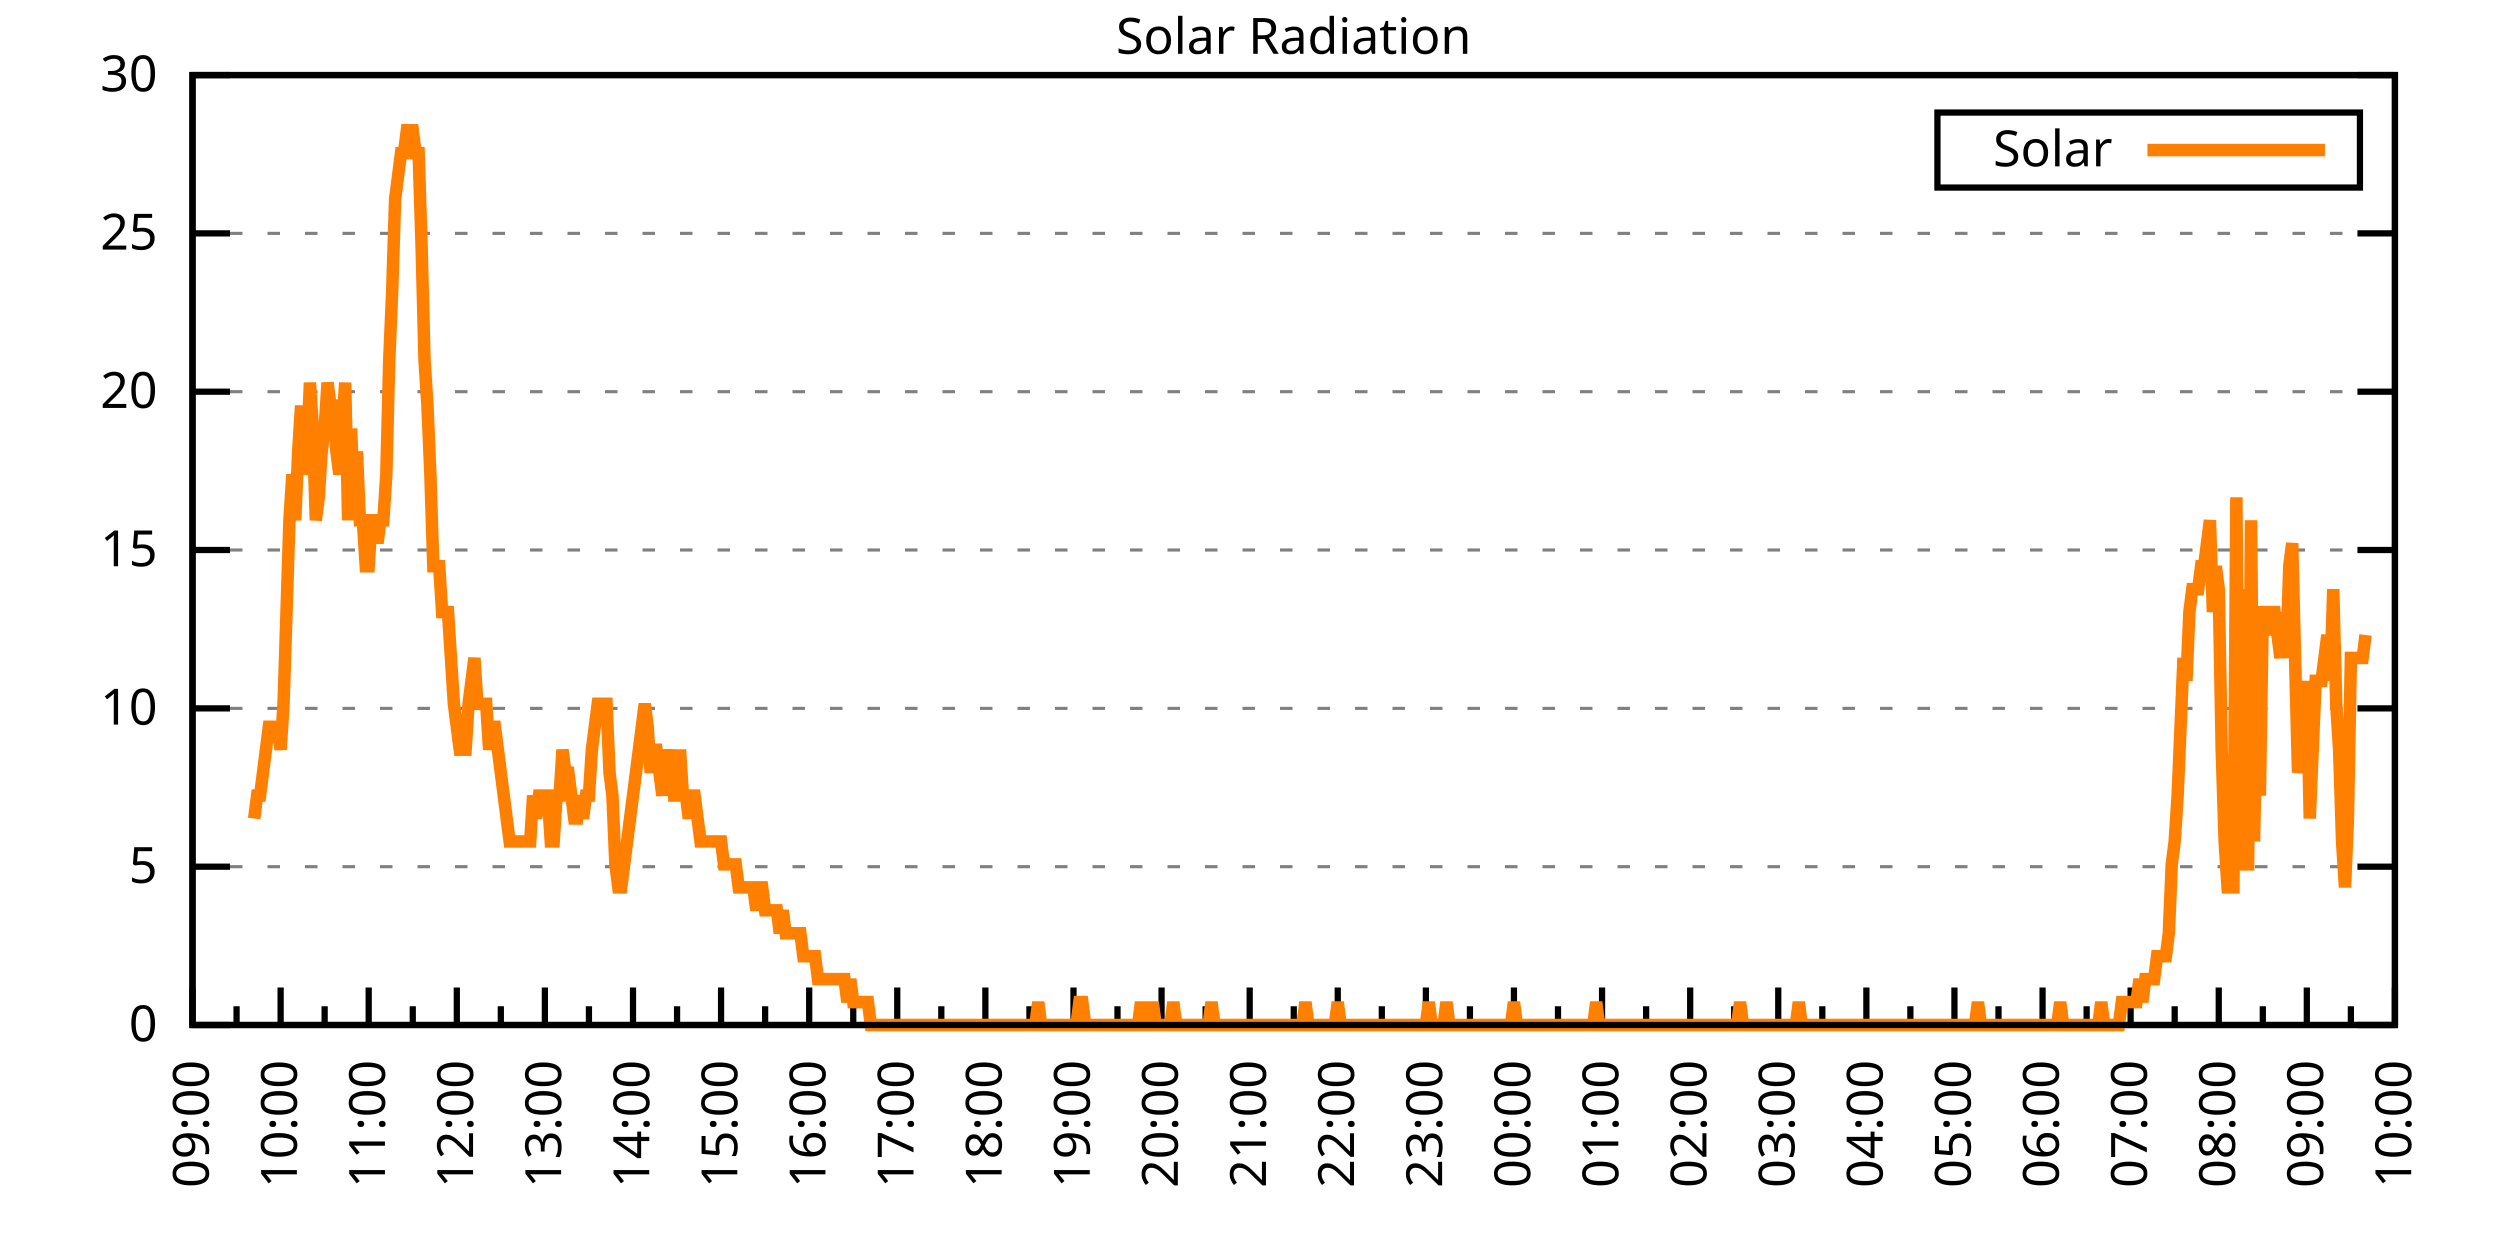
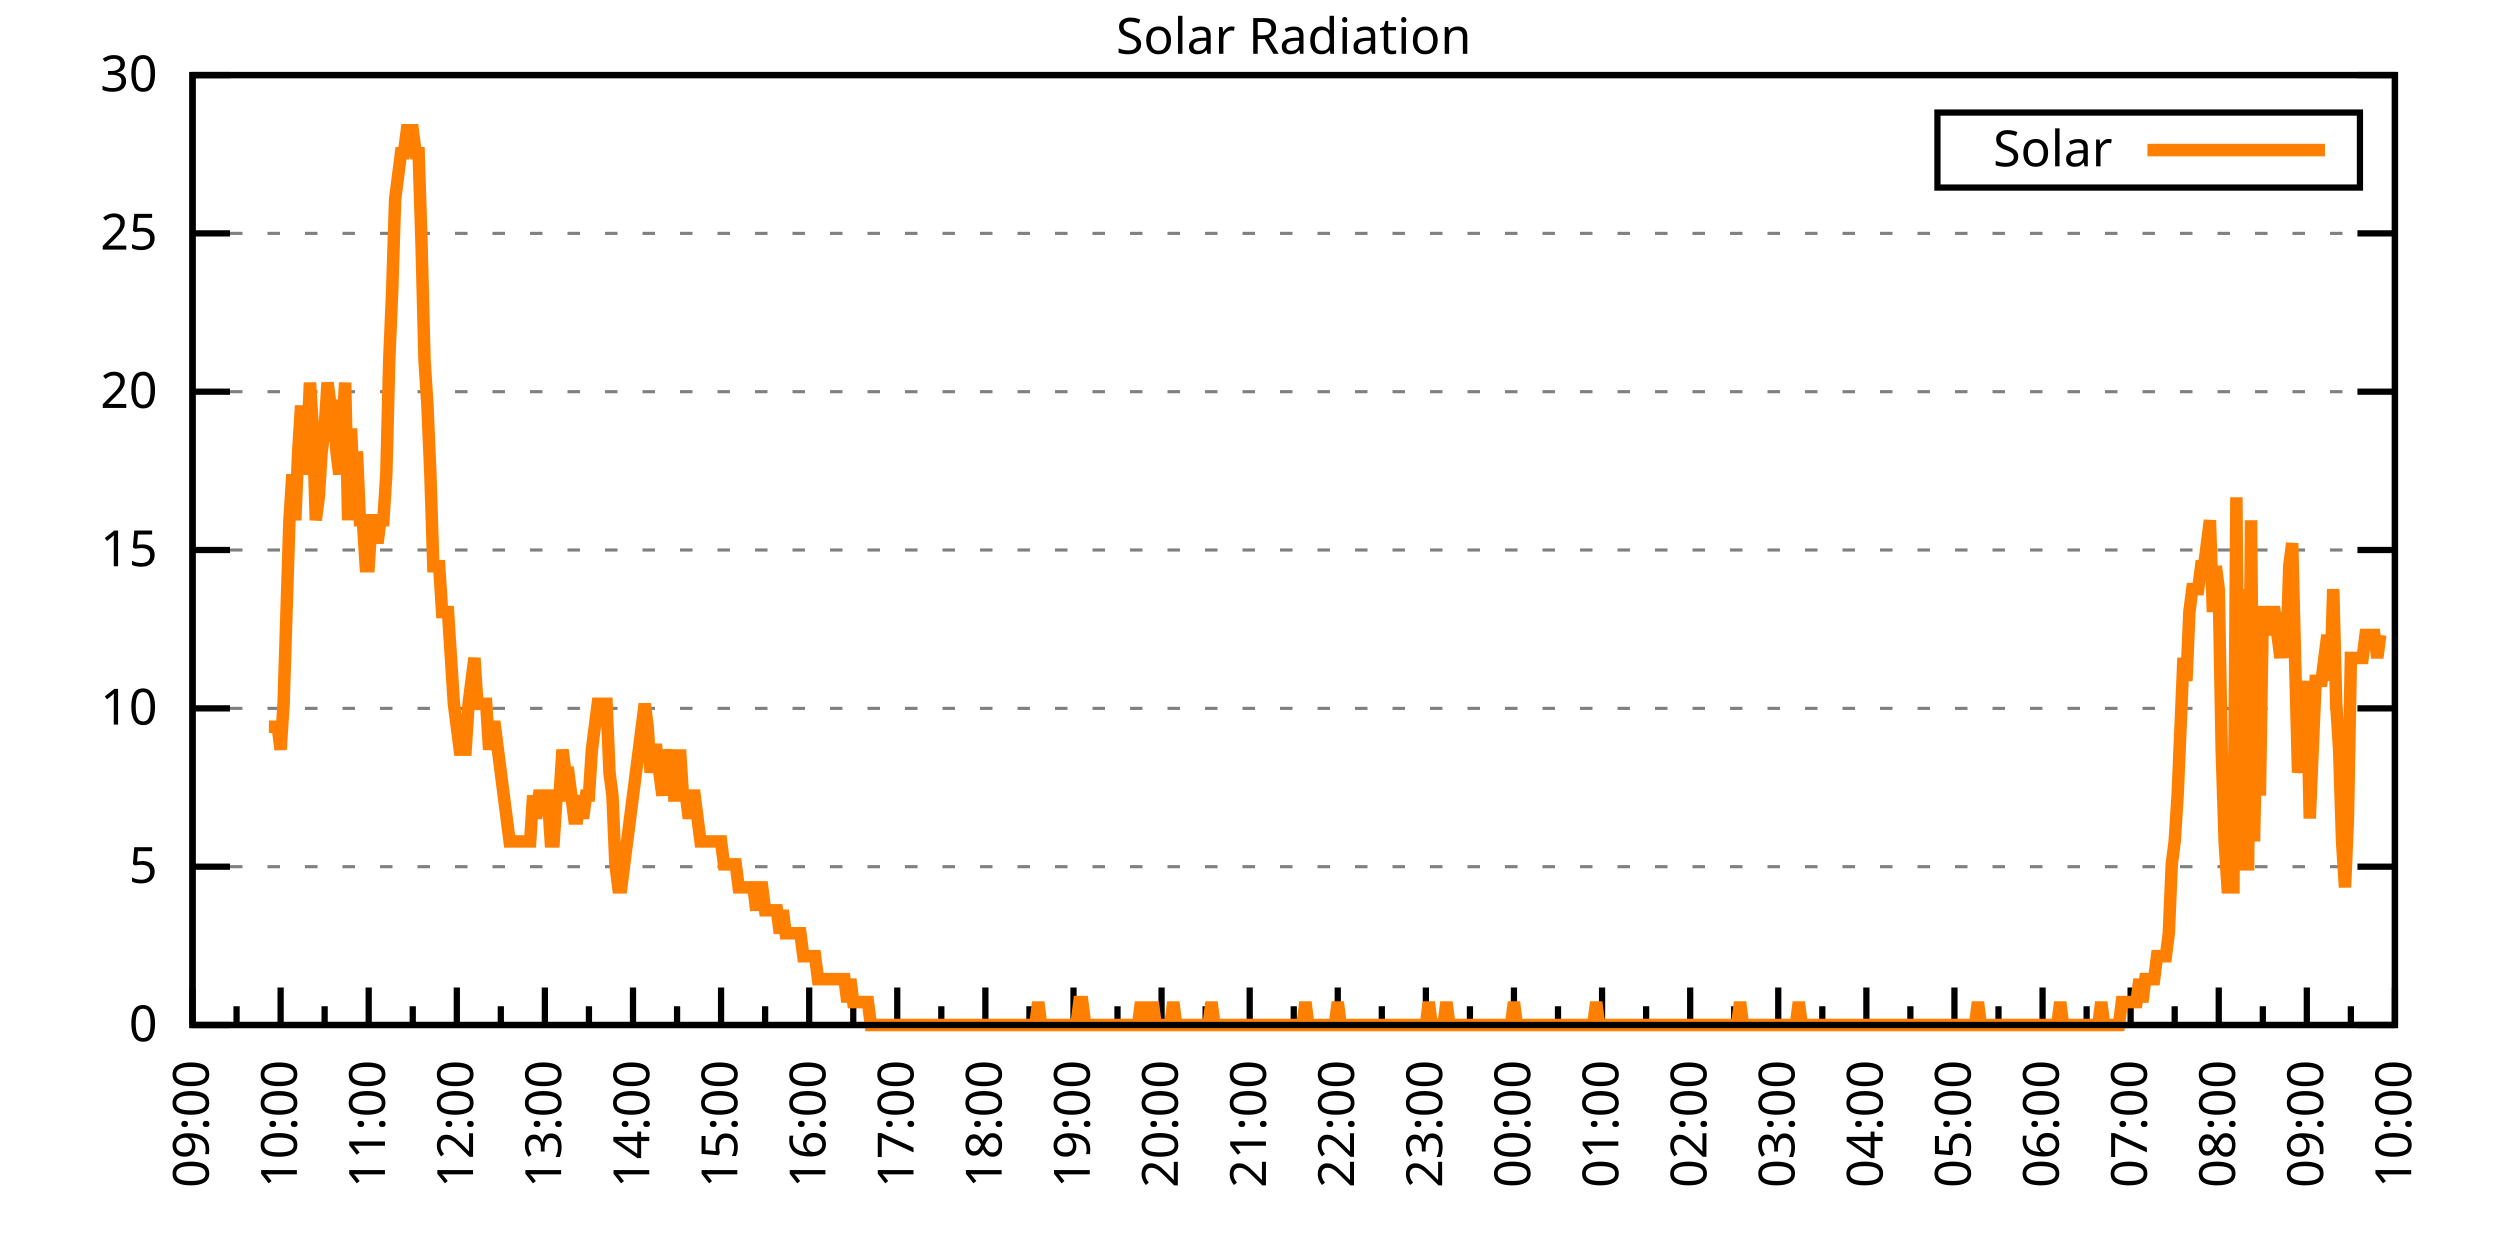
<svg xmlns="http://www.w3.org/2000/svg" xmlns:xlink="http://www.w3.org/1999/xlink" width="400" height="200" viewBox="0 0 400 200">
  <g id="gnuplot_canvas">
    <rect x="0" y="0" width="400" height="200" fill="none" />
    <defs>
      <circle id="gpDot" r="0.5" stroke-width="0.5" stroke="currentColor" />
      <path id="gpPt0" stroke-width="0.333" stroke="currentColor" d="M-1,0 h2 M0,-1 v2" />
      <path id="gpPt1" stroke-width="0.333" stroke="currentColor" d="M-1,-1 L1,1 M1,-1 L-1,1" />
      <path id="gpPt2" stroke-width="0.333" stroke="currentColor" d="M-1,0 L1,0 M0,-1 L0,1 M-1,-1 L1,1 M-1,1 L1,-1" />
      <rect id="gpPt3" stroke-width="0.333" stroke="currentColor" x="-1" y="-1" width="2" height="2" />
      <rect id="gpPt4" stroke-width="0.333" stroke="currentColor" fill="currentColor" x="-1" y="-1" width="2" height="2" />
      <circle id="gpPt5" stroke-width="0.333" stroke="currentColor" cx="0" cy="0" r="1" />
      <use xlink:href="#gpPt5" id="gpPt6" fill="currentColor" stroke="none" />
      <path id="gpPt7" stroke-width="0.333" stroke="currentColor" d="M0,-1.33 L-1.33,0.67 L1.33,0.67 z" />
      <use xlink:href="#gpPt7" id="gpPt8" fill="currentColor" stroke="none" />
      <use xlink:href="#gpPt7" id="gpPt9" stroke="currentColor" transform="rotate(180)" />
      <use xlink:href="#gpPt9" id="gpPt10" fill="currentColor" stroke="none" />
      <use xlink:href="#gpPt3" id="gpPt11" stroke="currentColor" transform="rotate(45)" />
      <use xlink:href="#gpPt11" id="gpPt12" fill="currentColor" stroke="none" />
      <path id="gpPt13" stroke-width="0.333" stroke="currentColor" d="M0,1.330 L1.265,0.411 L0.782,-1.067 L-0.782,-1.076 L-1.265,0.411 z" />
      <use xlink:href="#gpPt13" id="gpPt14" fill="currentColor" stroke="none" />
      <filter id="textbox" filterUnits="objectBoundingBox" x="0" y="0" height="1" width="1">
        <feFlood flood-color="white" flood-opacity="1" result="bgnd" />
        <feComposite in="SourceGraphic" in2="bgnd" operator="atop" />
      </filter>
      <filter id="greybox" filterUnits="objectBoundingBox" x="0" y="0" height="1" width="1">
        <feFlood flood-color="lightgrey" flood-opacity="1" result="grey" />
        <feComposite in="SourceGraphic" in2="grey" operator="atop" />
      </filter>
    </defs>
    <g fill="none" color="white" stroke="currentColor" stroke-width="1.00" stroke-linecap="butt" stroke-linejoin="miter">
</g>
    <g fill="none" color="black" stroke="currentColor" stroke-width="1.00" stroke-linecap="butt" stroke-linejoin="miter">
      <g stroke="none" shape-rendering="crispEdges">
        <polygon fill="rgb(255, 255, 255)" points="30.80,164.00 383.18,164.00 383.18,12.02 30.80,12.02 " />
      </g>
    </g>
    <g fill="none" color="black" stroke="currentColor" stroke-width="1.00" stroke-linecap="butt" stroke-linejoin="miter">
</g>
    <g fill="none" color="black" stroke="black" stroke-width="0.50" stroke-linecap="butt" stroke-linejoin="miter">
</g>
    <g fill="none" color="gray" stroke="currentColor" stroke-width="0.50" stroke-linecap="butt" stroke-linejoin="miter">
      <path stroke="gray" stroke-dasharray="2,4" class="gridline" d="M30.80,164.00 L383.19,164.00  " />
    </g>
    <g fill="none" color="gray" stroke="gray" stroke-width="1.00" stroke-linecap="butt" stroke-linejoin="miter">
</g>
    <g fill="none" color="black" stroke="currentColor" stroke-width="1.00" stroke-linecap="butt" stroke-linejoin="miter">
      <path stroke="black" d="M30.80,164.00 L36.80,164.00 M383.19,164.00 L377.19,164.00  " />
      <g transform="translate(25.20,166.60)" stroke="none" fill="black" font-family="Sans" font-size="8.00" text-anchor="end">
        <text>
          <tspan font-family="Sans"> 0</tspan>
        </text>
      </g>
    </g>
    <g fill="none" color="black" stroke="currentColor" stroke-width="1.00" stroke-linecap="butt" stroke-linejoin="miter">
</g>
    <g fill="none" color="black" stroke="black" stroke-width="0.50" stroke-linecap="butt" stroke-linejoin="miter">
</g>
    <g fill="none" color="gray" stroke="currentColor" stroke-width="0.50" stroke-linecap="butt" stroke-linejoin="miter">
      <path stroke="gray" stroke-dasharray="2,4" class="gridline" d="M30.80,138.67 L383.19,138.67  " />
    </g>
    <g fill="none" color="gray" stroke="gray" stroke-width="1.00" stroke-linecap="butt" stroke-linejoin="miter">
</g>
    <g fill="none" color="black" stroke="currentColor" stroke-width="1.00" stroke-linecap="butt" stroke-linejoin="miter">
      <path stroke="black" d="M30.80,138.67 L36.80,138.67 M383.19,138.67 L377.19,138.67  " />
      <g transform="translate(25.20,141.27)" stroke="none" fill="black" font-family="Sans" font-size="8.00" text-anchor="end">
        <text>
          <tspan font-family="Sans"> 5</tspan>
        </text>
      </g>
    </g>
    <g fill="none" color="black" stroke="currentColor" stroke-width="1.00" stroke-linecap="butt" stroke-linejoin="miter">
</g>
    <g fill="none" color="black" stroke="black" stroke-width="0.50" stroke-linecap="butt" stroke-linejoin="miter">
</g>
    <g fill="none" color="gray" stroke="currentColor" stroke-width="0.50" stroke-linecap="butt" stroke-linejoin="miter">
      <path stroke="gray" stroke-dasharray="2,4" class="gridline" d="M30.80,113.34 L383.19,113.34  " />
    </g>
    <g fill="none" color="gray" stroke="gray" stroke-width="1.00" stroke-linecap="butt" stroke-linejoin="miter">
</g>
    <g fill="none" color="black" stroke="currentColor" stroke-width="1.00" stroke-linecap="butt" stroke-linejoin="miter">
      <path stroke="black" d="M30.80,113.34 L36.80,113.34 M383.19,113.34 L377.19,113.34  " />
      <g transform="translate(25.20,115.94)" stroke="none" fill="black" font-family="Sans" font-size="8.00" text-anchor="end">
        <text>
          <tspan font-family="Sans"> 10</tspan>
        </text>
      </g>
    </g>
    <g fill="none" color="black" stroke="currentColor" stroke-width="1.00" stroke-linecap="butt" stroke-linejoin="miter">
</g>
    <g fill="none" color="black" stroke="black" stroke-width="0.50" stroke-linecap="butt" stroke-linejoin="miter">
</g>
    <g fill="none" color="gray" stroke="currentColor" stroke-width="0.50" stroke-linecap="butt" stroke-linejoin="miter">
      <path stroke="gray" stroke-dasharray="2,4" class="gridline" d="M30.80,88.00 L383.19,88.00  " />
    </g>
    <g fill="none" color="gray" stroke="gray" stroke-width="1.00" stroke-linecap="butt" stroke-linejoin="miter">
</g>
    <g fill="none" color="black" stroke="currentColor" stroke-width="1.00" stroke-linecap="butt" stroke-linejoin="miter">
      <path stroke="black" d="M30.80,88.00 L36.80,88.00 M383.19,88.00 L377.19,88.00  " />
      <g transform="translate(25.20,90.60)" stroke="none" fill="black" font-family="Sans" font-size="8.00" text-anchor="end">
        <text>
          <tspan font-family="Sans"> 15</tspan>
        </text>
      </g>
    </g>
    <g fill="none" color="black" stroke="currentColor" stroke-width="1.00" stroke-linecap="butt" stroke-linejoin="miter">
</g>
    <g fill="none" color="black" stroke="black" stroke-width="0.50" stroke-linecap="butt" stroke-linejoin="miter">
</g>
    <g fill="none" color="gray" stroke="currentColor" stroke-width="0.50" stroke-linecap="butt" stroke-linejoin="miter">
      <path stroke="gray" stroke-dasharray="2,4" class="gridline" d="M30.80,62.67 L383.19,62.67  " />
    </g>
    <g fill="none" color="gray" stroke="gray" stroke-width="1.00" stroke-linecap="butt" stroke-linejoin="miter">
</g>
    <g fill="none" color="black" stroke="currentColor" stroke-width="1.00" stroke-linecap="butt" stroke-linejoin="miter">
      <path stroke="black" d="M30.80,62.67 L36.80,62.67 M383.19,62.67 L377.19,62.67  " />
      <g transform="translate(25.20,65.27)" stroke="none" fill="black" font-family="Sans" font-size="8.00" text-anchor="end">
        <text>
          <tspan font-family="Sans"> 20</tspan>
        </text>
      </g>
    </g>
    <g fill="none" color="black" stroke="currentColor" stroke-width="1.00" stroke-linecap="butt" stroke-linejoin="miter">
</g>
    <g fill="none" color="black" stroke="black" stroke-width="0.50" stroke-linecap="butt" stroke-linejoin="miter">
</g>
    <g fill="none" color="gray" stroke="currentColor" stroke-width="0.50" stroke-linecap="butt" stroke-linejoin="miter">
      <path stroke="gray" stroke-dasharray="2,4" class="gridline" d="M30.80,37.34 L383.19,37.34  " />
    </g>
    <g fill="none" color="gray" stroke="gray" stroke-width="1.00" stroke-linecap="butt" stroke-linejoin="miter">
</g>
    <g fill="none" color="black" stroke="currentColor" stroke-width="1.00" stroke-linecap="butt" stroke-linejoin="miter">
      <path stroke="black" d="M30.80,37.34 L36.80,37.34 M383.19,37.34 L377.19,37.34  " />
      <g transform="translate(25.20,39.94)" stroke="none" fill="black" font-family="Sans" font-size="8.00" text-anchor="end">
        <text>
          <tspan font-family="Sans"> 25</tspan>
        </text>
      </g>
    </g>
    <g fill="none" color="black" stroke="currentColor" stroke-width="1.00" stroke-linecap="butt" stroke-linejoin="miter">
</g>
    <g fill="none" color="black" stroke="black" stroke-width="0.50" stroke-linecap="butt" stroke-linejoin="miter">
</g>
    <g fill="none" color="gray" stroke="currentColor" stroke-width="0.50" stroke-linecap="butt" stroke-linejoin="miter">
      <path stroke="gray" stroke-dasharray="2,4" class="gridline" d="M30.80,12.01 L383.19,12.01  " />
    </g>
    <g fill="none" color="gray" stroke="gray" stroke-width="1.00" stroke-linecap="butt" stroke-linejoin="miter">
</g>
    <g fill="none" color="black" stroke="currentColor" stroke-width="1.00" stroke-linecap="butt" stroke-linejoin="miter">
      <path stroke="black" d="M30.80,12.01 L36.80,12.01 M383.19,12.01 L377.19,12.01  " />
      <g transform="translate(25.20,14.61)" stroke="none" fill="black" font-family="Sans" font-size="8.00" text-anchor="end">
        <text>
          <tspan font-family="Sans"> 30</tspan>
        </text>
      </g>
    </g>
    <g fill="none" color="black" stroke="currentColor" stroke-width="1.00" stroke-linecap="butt" stroke-linejoin="miter">
      <path stroke="black" d="M30.80,164.00 L30.80,158.00  " />
      <g transform="translate(33.40,169.60) rotate(270)" stroke="none" fill="black" font-family="Sans" font-size="8.00" text-anchor="end">
        <text>
          <tspan font-family="Sans">09:00</tspan>
        </text>
      </g>
    </g>
    <g fill="none" color="black" stroke="currentColor" stroke-width="1.00" stroke-linecap="butt" stroke-linejoin="miter">
      <path stroke="black" d="M37.85,164.00 L37.85,161.00 M44.90,164.00 L44.90,158.00  " />
      <g transform="translate(47.50,169.60) rotate(270)" stroke="none" fill="black" font-family="Sans" font-size="8.00" text-anchor="end">
        <text>
          <tspan font-family="Sans">10:00</tspan>
        </text>
      </g>
    </g>
    <g fill="none" color="black" stroke="currentColor" stroke-width="1.00" stroke-linecap="butt" stroke-linejoin="miter">
      <path stroke="black" d="M51.94,164.00 L51.94,161.00 M58.99,164.00 L58.99,158.00  " />
      <g transform="translate(61.59,169.60) rotate(270)" stroke="none" fill="black" font-family="Sans" font-size="8.00" text-anchor="end">
        <text>
          <tspan font-family="Sans">11:00</tspan>
        </text>
      </g>
    </g>
    <g fill="none" color="black" stroke="currentColor" stroke-width="1.00" stroke-linecap="butt" stroke-linejoin="miter">
      <path stroke="black" d="M66.04,164.00 L66.04,161.00 M73.09,164.00 L73.09,158.00  " />
      <g transform="translate(75.69,169.60) rotate(270)" stroke="none" fill="black" font-family="Sans" font-size="8.00" text-anchor="end">
        <text>
          <tspan font-family="Sans">12:00</tspan>
        </text>
      </g>
    </g>
    <g fill="none" color="black" stroke="currentColor" stroke-width="1.00" stroke-linecap="butt" stroke-linejoin="miter">
      <path stroke="black" d="M80.13,164.00 L80.13,161.00 M87.18,164.00 L87.18,158.00  " />
      <g transform="translate(89.78,169.60) rotate(270)" stroke="none" fill="black" font-family="Sans" font-size="8.00" text-anchor="end">
        <text>
          <tspan font-family="Sans">13:00</tspan>
        </text>
      </g>
    </g>
    <g fill="none" color="black" stroke="currentColor" stroke-width="1.00" stroke-linecap="butt" stroke-linejoin="miter">
      <path stroke="black" d="M94.23,164.00 L94.23,161.00 M101.28,164.00 L101.28,158.00  " />
      <g transform="translate(103.88,169.60) rotate(270)" stroke="none" fill="black" font-family="Sans" font-size="8.00" text-anchor="end">
        <text>
          <tspan font-family="Sans">14:00</tspan>
        </text>
      </g>
    </g>
    <g fill="none" color="black" stroke="currentColor" stroke-width="1.00" stroke-linecap="butt" stroke-linejoin="miter">
      <path stroke="black" d="M108.33,164.00 L108.33,161.00 M115.37,164.00 L115.37,158.00  " />
      <g transform="translate(117.97,169.60) rotate(270)" stroke="none" fill="black" font-family="Sans" font-size="8.00" text-anchor="end">
        <text>
          <tspan font-family="Sans">15:00</tspan>
        </text>
      </g>
    </g>
    <g fill="none" color="black" stroke="currentColor" stroke-width="1.00" stroke-linecap="butt" stroke-linejoin="miter">
      <path stroke="black" d="M122.42,164.00 L122.42,161.00 M129.47,164.00 L129.47,158.00  " />
      <g transform="translate(132.07,169.60) rotate(270)" stroke="none" fill="black" font-family="Sans" font-size="8.00" text-anchor="end">
        <text>
          <tspan font-family="Sans">16:00</tspan>
        </text>
      </g>
    </g>
    <g fill="none" color="black" stroke="currentColor" stroke-width="1.00" stroke-linecap="butt" stroke-linejoin="miter">
      <path stroke="black" d="M136.52,164.00 L136.52,161.00 M143.56,164.00 L143.56,158.00  " />
      <g transform="translate(146.16,169.60) rotate(270)" stroke="none" fill="black" font-family="Sans" font-size="8.00" text-anchor="end">
        <text>
          <tspan font-family="Sans">17:00</tspan>
        </text>
      </g>
    </g>
    <g fill="none" color="black" stroke="currentColor" stroke-width="1.00" stroke-linecap="butt" stroke-linejoin="miter">
      <path stroke="black" d="M150.61,164.00 L150.61,161.00 M157.66,164.00 L157.66,158.00  " />
      <g transform="translate(160.26,169.60) rotate(270)" stroke="none" fill="black" font-family="Sans" font-size="8.00" text-anchor="end">
        <text>
          <tspan font-family="Sans">18:00</tspan>
        </text>
      </g>
    </g>
    <g fill="none" color="black" stroke="currentColor" stroke-width="1.00" stroke-linecap="butt" stroke-linejoin="miter">
      <path stroke="black" d="M164.71,164.00 L164.71,161.00 M171.76,164.00 L171.76,158.00  " />
      <g transform="translate(174.36,169.60) rotate(270)" stroke="none" fill="black" font-family="Sans" font-size="8.00" text-anchor="end">
        <text>
          <tspan font-family="Sans">19:00</tspan>
        </text>
      </g>
    </g>
    <g fill="none" color="black" stroke="currentColor" stroke-width="1.00" stroke-linecap="butt" stroke-linejoin="miter">
      <path stroke="black" d="M178.80,164.00 L178.80,161.00 M185.85,164.00 L185.85,158.00  " />
      <g transform="translate(188.45,169.60) rotate(270)" stroke="none" fill="black" font-family="Sans" font-size="8.00" text-anchor="end">
        <text>
          <tspan font-family="Sans">20:00</tspan>
        </text>
      </g>
    </g>
    <g fill="none" color="black" stroke="currentColor" stroke-width="1.00" stroke-linecap="butt" stroke-linejoin="miter">
      <path stroke="black" d="M192.90,164.00 L192.90,161.00 M199.95,164.00 L199.95,158.00  " />
      <g transform="translate(202.55,169.60) rotate(270)" stroke="none" fill="black" font-family="Sans" font-size="8.00" text-anchor="end">
        <text>
          <tspan font-family="Sans">21:00</tspan>
        </text>
      </g>
    </g>
    <g fill="none" color="black" stroke="currentColor" stroke-width="1.00" stroke-linecap="butt" stroke-linejoin="miter">
      <path stroke="black" d="M207.00,164.00 L207.00,161.00 M214.04,164.00 L214.04,158.00  " />
      <g transform="translate(216.64,169.60) rotate(270)" stroke="none" fill="black" font-family="Sans" font-size="8.00" text-anchor="end">
        <text>
          <tspan font-family="Sans">22:00</tspan>
        </text>
      </g>
    </g>
    <g fill="none" color="black" stroke="currentColor" stroke-width="1.00" stroke-linecap="butt" stroke-linejoin="miter">
      <path stroke="black" d="M221.09,164.00 L221.09,161.00 M228.14,164.00 L228.14,158.00  " />
      <g transform="translate(230.74,169.60) rotate(270)" stroke="none" fill="black" font-family="Sans" font-size="8.00" text-anchor="end">
        <text>
          <tspan font-family="Sans">23:00</tspan>
        </text>
      </g>
    </g>
    <g fill="none" color="black" stroke="currentColor" stroke-width="1.00" stroke-linecap="butt" stroke-linejoin="miter">
      <path stroke="black" d="M235.19,164.00 L235.19,161.00 M242.23,164.00 L242.23,158.00  " />
      <g transform="translate(244.83,169.60) rotate(270)" stroke="none" fill="black" font-family="Sans" font-size="8.00" text-anchor="end">
        <text>
          <tspan font-family="Sans">00:00</tspan>
        </text>
      </g>
    </g>
    <g fill="none" color="black" stroke="currentColor" stroke-width="1.00" stroke-linecap="butt" stroke-linejoin="miter">
      <path stroke="black" d="M249.28,164.00 L249.28,161.00 M256.33,164.00 L256.33,158.00  " />
      <g transform="translate(258.93,169.60) rotate(270)" stroke="none" fill="black" font-family="Sans" font-size="8.00" text-anchor="end">
        <text>
          <tspan font-family="Sans">01:00</tspan>
        </text>
      </g>
    </g>
    <g fill="none" color="black" stroke="currentColor" stroke-width="1.00" stroke-linecap="butt" stroke-linejoin="miter">
      <path stroke="black" d="M263.38,164.00 L263.38,161.00 M270.43,164.00 L270.43,158.00  " />
      <g transform="translate(273.03,169.60) rotate(270)" stroke="none" fill="black" font-family="Sans" font-size="8.00" text-anchor="end">
        <text>
          <tspan font-family="Sans">02:00</tspan>
        </text>
      </g>
    </g>
    <g fill="none" color="black" stroke="currentColor" stroke-width="1.00" stroke-linecap="butt" stroke-linejoin="miter">
      <path stroke="black" d="M277.47,164.00 L277.47,161.00 M284.52,164.00 L284.52,158.00  " />
      <g transform="translate(287.12,169.60) rotate(270)" stroke="none" fill="black" font-family="Sans" font-size="8.00" text-anchor="end">
        <text>
          <tspan font-family="Sans">03:00</tspan>
        </text>
      </g>
    </g>
    <g fill="none" color="black" stroke="currentColor" stroke-width="1.00" stroke-linecap="butt" stroke-linejoin="miter">
      <path stroke="black" d="M291.57,164.00 L291.57,161.00 M298.62,164.00 L298.62,158.00  " />
      <g transform="translate(301.22,169.60) rotate(270)" stroke="none" fill="black" font-family="Sans" font-size="8.00" text-anchor="end">
        <text>
          <tspan font-family="Sans">04:00</tspan>
        </text>
      </g>
    </g>
    <g fill="none" color="black" stroke="currentColor" stroke-width="1.00" stroke-linecap="butt" stroke-linejoin="miter">
      <path stroke="black" d="M305.66,164.00 L305.66,161.00 M312.71,164.00 L312.71,158.00  " />
      <g transform="translate(315.31,169.60) rotate(270)" stroke="none" fill="black" font-family="Sans" font-size="8.00" text-anchor="end">
        <text>
          <tspan font-family="Sans">05:00</tspan>
        </text>
      </g>
    </g>
    <g fill="none" color="black" stroke="currentColor" stroke-width="1.00" stroke-linecap="butt" stroke-linejoin="miter">
      <path stroke="black" d="M319.76,164.00 L319.76,161.00 M326.81,164.00 L326.81,158.00  " />
      <g transform="translate(329.41,169.60) rotate(270)" stroke="none" fill="black" font-family="Sans" font-size="8.00" text-anchor="end">
        <text>
          <tspan font-family="Sans">06:00</tspan>
        </text>
      </g>
    </g>
    <g fill="none" color="black" stroke="currentColor" stroke-width="1.00" stroke-linecap="butt" stroke-linejoin="miter">
      <path stroke="black" d="M333.86,164.00 L333.86,161.00 M340.90,164.00 L340.90,158.00  " />
      <g transform="translate(343.50,169.60) rotate(270)" stroke="none" fill="black" font-family="Sans" font-size="8.00" text-anchor="end">
        <text>
          <tspan font-family="Sans">07:00</tspan>
        </text>
      </g>
    </g>
    <g fill="none" color="black" stroke="currentColor" stroke-width="1.00" stroke-linecap="butt" stroke-linejoin="miter">
      <path stroke="black" d="M347.95,164.00 L347.95,161.00 M355.00,164.00 L355.00,158.00  " />
      <g transform="translate(357.60,169.60) rotate(270)" stroke="none" fill="black" font-family="Sans" font-size="8.00" text-anchor="end">
        <text>
          <tspan font-family="Sans">08:00</tspan>
        </text>
      </g>
    </g>
    <g fill="none" color="black" stroke="currentColor" stroke-width="1.00" stroke-linecap="butt" stroke-linejoin="miter">
      <path stroke="black" d="M362.05,164.00 L362.05,161.00 M369.09,164.00 L369.09,158.00  " />
      <g transform="translate(371.69,169.60) rotate(270)" stroke="none" fill="black" font-family="Sans" font-size="8.00" text-anchor="end">
        <text>
          <tspan font-family="Sans">09:00</tspan>
        </text>
      </g>
    </g>
    <g fill="none" color="black" stroke="currentColor" stroke-width="1.00" stroke-linecap="butt" stroke-linejoin="miter">
      <path stroke="black" d="M376.14,164.00 L376.14,161.00 M383.19,164.00 L383.19,158.00  " />
      <g transform="translate(385.79,169.60) rotate(270)" stroke="none" fill="black" font-family="Sans" font-size="8.00" text-anchor="end">
        <text>
          <tspan font-family="Sans">10:00</tspan>
        </text>
      </g>
    </g>
    <g fill="none" color="black" stroke="currentColor" stroke-width="1.00" stroke-linecap="butt" stroke-linejoin="miter">
</g>
    <g fill="none" color="black" stroke="currentColor" stroke-width="1.00" stroke-linecap="butt" stroke-linejoin="miter">
      <path stroke="black" d="M30.80,12.01 L30.80,164.00 L383.19,164.00 L383.19,12.01 L30.80,12.01 Z  " />
    </g>
    <g fill="none" color="black" stroke="currentColor" stroke-width="1.00" stroke-linecap="butt" stroke-linejoin="miter">
      <g transform="translate(6.80,88.01) rotate(270)" stroke="none" fill="black" font-family="Sans" font-size="8.00" text-anchor="middle">
        <text />
      </g>
    </g>
    <g fill="none" color="black" stroke="currentColor" stroke-width="1.00" stroke-linecap="butt" stroke-linejoin="miter">
</g>
    <g fill="none" color="black" stroke="currentColor" stroke-width="1.00" stroke-linecap="butt" stroke-linejoin="miter">
      <path stroke="black" d="M309.99,30.01 L309.99,18.01 L377.59,18.01 L377.59,30.01 L309.99,30.01 Z  " />
    </g>
    <g id="Solar_Radiation_plot_1">
      <g fill="none" color="white" stroke="black" stroke-width="2.00" stroke-linecap="butt" stroke-linejoin="miter">
</g>
      <g fill="none" color="black" stroke="currentColor" stroke-width="2.00" stroke-linecap="butt" stroke-linejoin="miter">
        <g transform="translate(337.99,26.61)" stroke="none" fill="black" font-family="Sans" font-size="8.00" text-anchor="end">
          <text>
            <tspan font-family="Sans">Solar</tspan>
          </text>
        </g>
      </g>
      <g fill="none" color="black" stroke="currentColor" stroke-width="2.00" stroke-linecap="butt" stroke-linejoin="miter">
-         <path stroke="rgb(255, 127,   0)" d="M343.59,24.01 L371.99,24.01 M40.67,130.96 L41.14,127.29 L41.61,127.29 L42.08,123.62 L42.55,119.95 L43.02,116.28   L43.49,116.28 L43.96,116.28 L44.43,116.28 L44.90,119.95 L45.37,112.61 L45.84,97.93 L46.31,83.24 L46.78,75.90   L47.24,83.24 L47.71,72.23 L48.18,64.89 L48.65,75.90 L49.12,72.23 L49.59,61.22 L50.06,68.56 L50.53,83.24   L51.00,79.57 L51.47,72.23 L51.94,68.56 L52.41,61.22 L52.88,64.89 L53.35,64.89 L53.82,72.23 L54.29,75.90   L54.76,68.56 L55.23,61.22 L55.70,83.24 L56.17,68.56 L56.64,79.57 L57.11,72.23 L57.58,83.24 L58.05,83.24   L58.52,90.59 L58.99,90.59 L59.46,83.24 L59.93,83.24 L60.40,86.91 L60.87,83.24 L61.34,83.24 L61.81,75.90   L62.28,57.55 L62.75,46.54 L63.22,31.85 L63.69,28.18 L64.16,24.51 L64.63,24.51 L65.10,20.84 L65.57,20.84   L66.04,20.84 L66.51,24.51 L66.98,24.51 L67.45,39.19 L67.92,57.55 L68.39,64.89 L68.86,75.90 L69.33,90.59   L69.80,90.59 L70.27,90.59 L70.74,97.93 L71.21,97.93 L71.68,97.93 L72.15,105.27 L72.62,112.61 L73.09,116.28   L73.56,119.95 L74.03,119.95 L74.50,119.95 L74.97,112.61 L75.44,108.94 L75.91,105.27 L76.38,112.61 L76.85,112.61   L77.32,112.61 L77.79,112.61 L78.26,119.95 L78.73,116.28 L79.19,116.28 L79.66,119.95 L80.13,123.62 L80.60,127.29   L81.07,130.96 L81.54,134.63 L82.01,134.63 L82.48,134.63 L82.95,134.63 L83.42,134.63 L83.89,134.63 L84.36,134.63   L84.83,134.63 L85.30,127.29 L85.77,130.96 L86.24,127.29 L86.71,127.29 L87.18,127.29 L87.65,127.29 L88.12,134.63   L88.59,134.63 L89.06,127.29 L89.53,127.29 L90.00,119.95 L90.47,123.62 L90.94,123.62 L91.41,127.29 L91.88,130.96   L92.35,130.96 L92.82,127.29 L93.29,130.96 L93.76,127.29 L94.23,127.29 L94.70,119.95 L95.17,116.28 L95.64,112.61   L96.11,112.61 L96.58,112.61 L97.05,112.61 L97.52,123.62 L97.99,127.29 L98.46,138.30 L98.93,141.98 L99.40,141.98   L99.87,138.30 L100.34,134.63 L100.81,130.96 L101.28,127.29 L101.75,123.62 L102.22,119.95 L102.69,116.28 L103.16,112.61   L103.63,116.28 L104.10,123.62 L104.57,119.95 L105.04,119.95 L105.51,123.62 L105.98,127.29 L106.45,119.95 L106.92,123.62   L107.39,119.95 L107.86,127.29 L108.33,127.29 L108.80,119.95 L109.27,127.29 L109.74,127.29 L110.21,130.96 L110.68,127.29   L111.14,127.29 L111.61,130.96 L112.08,134.63 L112.55,134.63 L113.02,134.63 L113.49,134.63 L113.96,134.63 L114.43,134.63   L114.90,134.63 L115.37,134.63 L115.84,138.30 L116.31,138.30 L116.78,138.30 L117.25,138.30 L117.72,138.30 L118.19,141.98   L118.66,141.98 L119.13,141.98 L119.60,141.98 L120.07,141.98 L120.54,141.98 L121.01,145.65 L121.48,141.98 L121.95,141.98   L122.42,145.65 L122.89,145.65 L123.36,145.65 L123.83,145.65 L124.30,145.65 L124.77,149.32 L125.24,145.65 L125.71,149.32   L126.18,149.32 L126.65,149.32 L127.12,149.32 L127.59,149.32 L128.06,149.32 L128.53,152.99 L129.00,152.99 L129.47,152.99   L129.94,152.99 L130.41,152.99 L130.88,156.66 L131.35,156.66 L131.82,156.66 L132.29,156.66 L132.76,156.66 L133.23,156.66   L133.70,156.66 L134.17,156.66 L134.64,156.66 L135.11,156.66 L135.58,160.33 L136.05,156.66 L136.52,160.33 L136.99,160.33   L137.46,160.33 L137.93,160.33 L138.40,160.33 L138.87,160.33 L139.34,164.00 L139.81,164.00 L140.28,164.00 L140.75,164.00   L141.22,164.00 L141.69,164.00 L142.16,164.00 L142.63,164.00 L143.09,164.00 L143.56,164.00 L144.03,164.00 L144.50,164.00   L144.97,164.00 L145.44,164.00 L145.91,164.00 L146.38,164.00 L146.85,164.00 L147.32,164.00 L147.79,164.00 L148.26,164.00   L148.73,164.00 L149.20,164.00 L149.67,164.00 L150.14,164.00 L150.61,164.00 L151.08,164.00 L151.55,164.00 L152.02,164.00   L152.49,164.00 L152.96,164.00 L153.43,164.00 L153.90,164.00 L154.37,164.00 L154.84,164.00 L155.31,164.00 L155.78,164.00   L156.25,164.00 L156.72,164.00 L157.19,164.00 L157.66,164.00 L158.13,164.00 L158.60,164.00 L159.07,164.00 L159.54,164.00   L160.01,164.00 L160.48,164.00 L160.95,164.00 L161.42,164.00 L161.89,164.00 L162.36,164.00 L162.83,164.00 L163.30,164.00   L163.77,164.00 L164.24,164.00 L164.71,164.00 L165.18,164.00 L165.65,164.00 L166.12,160.33 L166.59,164.00 L167.06,164.00   L167.53,164.00 L168.00,164.00 L168.47,164.00 L168.94,164.00 L169.41,164.00 L169.88,164.00 L170.35,164.00 L170.82,164.00   L171.29,164.00 L171.76,164.00 L172.23,164.00 L172.70,160.33 L173.17,160.33 L173.64,164.00 L174.11,164.00 L174.58,164.00   L175.04,164.00 L175.51,164.00 L175.98,164.00 L176.45,164.00 L176.92,164.00 L177.39,164.00 L177.86,164.00 L178.33,164.00   L178.80,164.00 L179.27,164.00 L179.74,164.00 L180.21,164.00 L180.68,164.00 L181.15,164.00 L181.62,164.00 L182.09,164.00   L182.56,160.33 L183.03,164.00 L183.50,164.00 L183.97,164.00 L184.44,160.33 L184.91,164.00 L185.38,164.00 L185.85,164.00   L186.32,164.00 L186.79,164.00 L187.26,164.00 L187.73,160.33 L188.20,164.00 L188.67,164.00 L189.14,164.00 L189.61,164.00   L190.08,164.00 L190.55,164.00 L191.02,164.00 L191.49,164.00 L191.96,164.00 L192.43,164.00 L192.90,164.00 L193.37,164.00   L193.84,160.33 L194.31,164.00 L194.78,164.00 L195.25,164.00 L195.72,164.00 L196.19,164.00 L196.66,164.00 L197.13,164.00   L197.60,164.00 L198.07,164.00 L198.54,164.00 L199.01,164.00 L199.48,164.00 L199.95,164.00 L200.42,164.00 L200.89,164.00   L201.36,164.00 L201.83,164.00 L202.30,164.00 L202.77,164.00 L203.24,164.00 L203.71,164.00 L204.18,164.00 L204.65,164.00   L205.12,164.00 L205.59,164.00 L206.06,164.00 L206.53,164.00 L207.00,164.00 L207.46,164.00 L207.93,164.00 L208.40,164.00   L208.87,160.33 L209.34,164.00 L209.81,164.00 L210.28,164.00 L210.75,164.00 L211.22,164.00 L211.69,164.00 L212.16,164.00   L212.63,164.00 L213.10,164.00 L213.57,164.00 L214.04,160.33 L214.51,164.00 L214.98,164.00 L215.45,164.00 L215.92,164.00   L216.39,164.00 L216.86,164.00 L217.33,164.00 L217.80,164.00 L218.27,164.00 L218.74,164.00 L219.21,164.00 L219.68,164.00   L220.15,164.00 L220.62,164.00 L221.09,164.00 L221.56,164.00 L222.03,164.00 L222.50,164.00 L222.97,164.00 L223.44,164.00   L223.91,164.00 L224.38,164.00 L224.85,164.00 L225.32,164.00 L225.79,164.00 L226.26,164.00 L226.73,164.00 L227.20,164.00   L227.67,164.00 L228.14,164.00 L228.61,160.33 L229.08,164.00 L229.55,164.00 L230.02,164.00 L230.49,164.00 L230.96,164.00   L231.43,160.33 L231.90,164.00 L232.37,164.00 L232.84,164.00 L233.31,164.00 L233.78,164.00 L234.25,164.00 L234.72,164.00   L235.19,164.00 L235.66,164.00 L236.13,164.00 L236.60,164.00 L237.07,164.00 L237.54,164.00 L238.01,164.00 L238.48,164.00   L238.95,164.00 L239.41,164.00 L239.88,164.00 L240.35,164.00 L240.82,164.00 L241.29,164.00 L241.76,164.00 L242.23,160.33   L242.70,164.00 L243.17,164.00 L243.64,164.00 L244.11,164.00 L244.58,164.00 L245.05,164.00 L245.52,164.00 L245.99,164.00   L246.46,164.00 L246.93,164.00 L247.40,164.00 L247.87,164.00 L248.34,164.00 L248.81,164.00 L249.28,164.00 L249.75,164.00   L250.22,164.00 L250.69,164.00 L251.16,164.00 L251.63,164.00 L252.10,164.00 L252.57,164.00 L253.04,164.00 L253.51,164.00   L253.98,164.00 L254.45,164.00 L254.92,164.00 L255.39,160.33 L255.86,164.00 L256.33,164.00 L256.80,164.00 L257.27,164.00   L257.74,164.00 L258.21,164.00 L258.68,164.00 L259.15,164.00 L259.62,164.00 L260.09,164.00 L260.56,164.00 L261.03,164.00   L261.50,164.00 L261.97,164.00 L262.44,164.00 L262.91,164.00 L263.38,164.00 L263.85,164.00 L264.32,164.00 L264.79,164.00   L265.26,164.00 L265.73,164.00 L266.20,164.00 L266.67,164.00 L267.14,164.00 L267.61,164.00 L268.08,164.00 L268.55,164.00   L269.02,164.00 L269.49,164.00 L269.96,164.00 L270.43,164.00 L270.90,164.00 L271.36,164.00 L271.83,164.00 L272.30,164.00   L272.77,164.00 L273.24,164.00 L273.71,164.00 L274.18,164.00 L274.65,164.00 L275.12,164.00 L275.59,164.00 L276.06,164.00   L276.53,164.00 L277.00,164.00 L277.47,164.00 L277.94,164.00 L278.41,160.33 L278.88,164.00 L279.35,164.00 L279.82,164.00   L280.29,164.00 L280.76,164.00 L281.23,164.00 L281.70,164.00 L282.17,164.00 L282.64,164.00 L283.11,164.00 L283.58,164.00   L284.05,164.00 L284.52,164.00 L284.99,164.00 L285.46,164.00 L285.93,164.00 L286.40,164.00 L286.87,164.00 L287.34,164.00   L287.81,160.33 L288.28,164.00 L288.75,164.00 L289.22,164.00 L289.69,164.00 L290.16,164.00 L290.63,164.00 L291.10,164.00   L291.57,164.00 L292.04,164.00 L292.51,164.00 L292.98,164.00 L293.45,164.00 L293.92,164.00 L294.39,164.00 L294.86,164.00   L295.33,164.00 L295.80,164.00 L296.27,164.00 L296.74,164.00 L297.21,164.00 L297.68,164.00 L298.15,164.00 L298.62,164.00   L299.09,164.00 L299.56,164.00 L300.03,164.00 L300.50,164.00 L300.97,164.00 L301.44,164.00 L301.91,164.00 L302.38,164.00   L302.85,164.00 L303.31,164.00 L303.78,164.00 L304.25,164.00 L304.72,164.00 L305.19,164.00 L305.66,164.00 L306.13,164.00   L306.60,164.00 L307.07,164.00 L307.54,164.00 L308.01,164.00 L308.48,164.00 L308.95,164.00 L309.42,164.00 L309.89,164.00   L310.36,164.00 L310.83,164.00 L311.30,164.00 L311.77,164.00 L312.24,164.00 L312.71,164.00 L313.18,164.00 L313.65,164.00   L314.12,164.00 L314.59,164.00 L315.06,164.00 L315.53,164.00 L316.00,164.00 L316.47,160.33 L316.94,164.00 L317.41,164.00   L317.88,164.00 L318.35,164.00 L318.82,164.00 L319.29,164.00 L319.76,164.00 L320.23,164.00 L320.70,164.00 L321.17,164.00   L321.64,164.00 L322.11,164.00 L322.58,164.00 L323.05,164.00 L323.52,164.00 L323.99,164.00 L324.46,164.00 L324.93,164.00   L325.40,164.00 L325.87,164.00 L326.34,164.00 L326.81,164.00 L327.28,164.00 L327.75,164.00 L328.22,164.00 L328.69,164.00   L329.16,164.00 L329.63,160.33 L330.10,164.00 L330.57,164.00 L331.04,164.00 L331.51,164.00 L331.98,164.00 L332.45,164.00   L332.92,164.00 L333.39,164.00 L333.86,164.00 L334.33,164.00 L334.80,164.00 L335.26,164.00 L335.73,164.00 L336.20,160.33   L336.67,164.00 L337.14,164.00 L337.61,164.00 L338.08,164.00 L338.55,164.00 L339.02,164.00 L339.49,160.33 L339.96,160.33   L340.43,160.33 L340.90,160.33 L341.37,160.33 L341.84,160.33 L342.31,156.66 L342.78,160.33 L343.25,156.66 L343.72,156.66   L344.19,156.66 L344.66,156.66 L345.13,152.99 L345.60,152.99 L346.07,152.99 L346.54,152.99 L347.01,149.32 L347.48,138.30   L347.95,134.63 L348.42,127.29 L348.89,116.28 L349.36,105.27 L349.83,108.94 L350.30,97.93 L350.77,94.26 L351.24,94.26   L351.71,94.26 L352.18,90.59 L352.65,90.59 L353.12,86.91 L353.59,83.24 L354.06,97.93 L354.53,90.59 L355.00,94.26   L355.47,119.95 L355.94,134.63 L356.41,141.98 L356.88,141.98 L357.35,141.98 L357.82,79.57 L358.29,134.63 L358.76,94.26   L359.23,138.30 L359.70,138.30 L360.17,83.24 L360.64,134.63 L361.11,112.61 L361.58,127.29 L362.05,97.93 L362.52,97.93   L362.99,101.60 L363.46,97.93 L363.93,97.93 L364.40,101.60 L364.87,105.27 L365.34,97.93 L365.81,105.27 L366.28,90.59   L366.75,86.91 L367.21,105.27 L367.68,123.62 L368.15,119.95 L368.62,123.62 L369.09,108.94 L369.56,130.96 L370.03,119.95   L370.50,108.94 L370.97,108.94 L371.44,108.94 L371.91,105.27 L372.38,101.60 L372.85,108.94 L373.32,94.26 L373.79,112.61   L374.26,119.95 L374.73,134.63 L375.20,141.98 L375.67,130.96 L376.14,105.27 L376.61,105.27 L377.08,105.27 L377.55,105.27   L378.02,105.27 L378.49,101.60  " />
+         <path stroke="rgb(255, 127,   0)" d="M343.59,24.01 L371.99,24.01 M43.02,116.28 L43.49,116.28 L43.96,116.28 L44.43,116.28 L44.90,119.95 L45.37,112.61   L45.84,97.93 L46.31,83.24 L46.78,75.90 L47.24,83.24 L47.71,72.23 L48.18,64.89 L48.65,75.90 L49.12,72.23   L49.59,61.22 L50.06,68.56 L50.53,83.24 L51.00,79.57 L51.47,72.23 L51.94,68.56 L52.41,61.22 L52.88,64.89   L53.35,64.89 L53.82,72.23 L54.29,75.90 L54.76,68.56 L55.23,61.22 L55.70,83.24 L56.17,68.56 L56.64,79.57   L57.11,72.23 L57.58,83.24 L58.05,83.24 L58.52,90.59 L58.99,90.59 L59.46,83.24 L59.93,83.24 L60.40,86.91   L60.87,83.24 L61.34,83.24 L61.81,75.90 L62.28,57.55 L62.75,46.54 L63.22,31.85 L63.69,28.18 L64.16,24.51   L64.63,24.51 L65.10,20.84 L65.57,20.84 L66.04,20.84 L66.51,24.51 L66.98,24.51 L67.45,39.19 L67.92,57.55   L68.39,64.89 L68.86,75.90 L69.33,90.59 L69.80,90.59 L70.27,90.59 L70.74,97.93 L71.21,97.93 L71.68,97.93   L72.15,105.27 L72.62,112.61 L73.09,116.28 L73.56,119.95 L74.03,119.95 L74.50,119.95 L74.97,112.61 L75.44,108.94   L75.91,105.27 L76.38,112.61 L76.85,112.61 L77.32,112.61 L77.79,112.61 L78.26,119.95 L78.73,116.28 L79.19,116.28   L79.66,119.95 L80.13,123.62 L80.60,127.29 L81.07,130.96 L81.54,134.63 L82.01,134.63 L82.48,134.63 L82.95,134.63   L83.42,134.63 L83.89,134.63 L84.36,134.63 L84.83,134.63 L85.30,127.29 L85.77,130.96 L86.24,127.29 L86.71,127.29   L87.18,127.29 L87.65,127.29 L88.12,134.63 L88.59,134.63 L89.06,127.29 L89.53,127.29 L90.00,119.95 L90.47,123.62   L90.94,123.62 L91.41,127.29 L91.88,130.96 L92.35,130.96 L92.82,127.29 L93.29,130.96 L93.76,127.29 L94.23,127.29   L94.70,119.95 L95.17,116.28 L95.64,112.61 L96.11,112.61 L96.58,112.61 L97.05,112.61 L97.52,123.62 L97.99,127.29   L98.46,138.30 L98.93,141.98 L99.40,141.98 L99.87,138.30 L100.34,134.63 L100.81,130.96 L101.28,127.29 L101.75,123.62   L102.22,119.95 L102.69,116.28 L103.16,112.61 L103.63,116.28 L104.10,123.62 L104.57,119.95 L105.04,119.95 L105.51,123.62   L105.98,127.29 L106.45,119.95 L106.92,123.62 L107.39,119.95 L107.86,127.29 L108.33,127.29 L108.80,119.95 L109.27,127.29   L109.74,127.29 L110.21,130.96 L110.68,127.29 L111.14,127.29 L111.61,130.96 L112.08,134.63 L112.55,134.63 L113.02,134.63   L113.49,134.63 L113.96,134.63 L114.43,134.63 L114.90,134.63 L115.37,134.63 L115.84,138.30 L116.31,138.30 L116.78,138.30   L117.25,138.30 L117.72,138.30 L118.19,141.98 L118.66,141.98 L119.13,141.98 L119.60,141.98 L120.07,141.98 L120.54,141.98   L121.01,145.65 L121.48,141.98 L121.95,141.98 L122.42,145.65 L122.89,145.65 L123.36,145.65 L123.83,145.65 L124.30,145.65   L124.77,149.32 L125.24,145.65 L125.71,149.32 L126.18,149.32 L126.65,149.32 L127.12,149.32 L127.59,149.32 L128.06,149.32   L128.53,152.99 L129.00,152.99 L129.47,152.99 L129.94,152.99 L130.41,152.99 L130.88,156.66 L131.35,156.66 L131.82,156.66   L132.29,156.66 L132.76,156.66 L133.23,156.66 L133.70,156.66 L134.17,156.66 L134.64,156.66 L135.11,156.66 L135.58,160.33   L136.05,156.66 L136.52,160.33 L136.99,160.33 L137.46,160.33 L137.93,160.33 L138.40,160.33 L138.87,160.33 L139.34,164.00   L139.81,164.00 L140.28,164.00 L140.75,164.00 L141.22,164.00 L141.69,164.00 L142.16,164.00 L142.63,164.00 L143.09,164.00   L143.56,164.00 L144.03,164.00 L144.50,164.00 L144.97,164.00 L145.44,164.00 L145.91,164.00 L146.38,164.00 L146.85,164.00   L147.32,164.00 L147.79,164.00 L148.26,164.00 L148.73,164.00 L149.20,164.00 L149.67,164.00 L150.14,164.00 L150.61,164.00   L151.08,164.00 L151.55,164.00 L152.02,164.00 L152.49,164.00 L152.96,164.00 L153.43,164.00 L153.90,164.00 L154.37,164.00   L154.84,164.00 L155.31,164.00 L155.78,164.00 L156.25,164.00 L156.72,164.00 L157.19,164.00 L157.66,164.00 L158.13,164.00   L158.60,164.00 L159.07,164.00 L159.54,164.00 L160.01,164.00 L160.48,164.00 L160.95,164.00 L161.42,164.00 L161.89,164.00   L162.36,164.00 L162.83,164.00 L163.30,164.00 L163.77,164.00 L164.24,164.00 L164.71,164.00 L165.18,164.00 L165.65,164.00   L166.12,160.33 L166.59,164.00 L167.06,164.00 L167.53,164.00 L168.00,164.00 L168.47,164.00 L168.94,164.00 L169.41,164.00   L169.88,164.00 L170.35,164.00 L170.82,164.00 L171.29,164.00 L171.76,164.00 L172.23,164.00 L172.70,160.33 L173.17,160.33   L173.64,164.00 L174.11,164.00 L174.58,164.00 L175.04,164.00 L175.51,164.00 L175.98,164.00 L176.45,164.00 L176.92,164.00   L177.39,164.00 L177.86,164.00 L178.33,164.00 L178.80,164.00 L179.27,164.00 L179.74,164.00 L180.21,164.00 L180.68,164.00   L181.15,164.00 L181.62,164.00 L182.09,164.00 L182.56,160.33 L183.03,164.00 L183.50,164.00 L183.97,164.00 L184.44,160.33   L184.91,164.00 L185.38,164.00 L185.85,164.00 L186.32,164.00 L186.79,164.00 L187.26,164.00 L187.73,160.33 L188.20,164.00   L188.67,164.00 L189.14,164.00 L189.61,164.00 L190.08,164.00 L190.55,164.00 L191.02,164.00 L191.49,164.00 L191.96,164.00   L192.43,164.00 L192.90,164.00 L193.37,164.00 L193.84,160.33 L194.31,164.00 L194.78,164.00 L195.25,164.00 L195.72,164.00   L196.19,164.00 L196.66,164.00 L197.13,164.00 L197.60,164.00 L198.07,164.00 L198.54,164.00 L199.01,164.00 L199.48,164.00   L199.95,164.00 L200.42,164.00 L200.89,164.00 L201.36,164.00 L201.83,164.00 L202.30,164.00 L202.77,164.00 L203.24,164.00   L203.71,164.00 L204.18,164.00 L204.65,164.00 L205.12,164.00 L205.59,164.00 L206.06,164.00 L206.53,164.00 L207.00,164.00   L207.46,164.00 L207.93,164.00 L208.40,164.00 L208.87,160.33 L209.34,164.00 L209.81,164.00 L210.28,164.00 L210.75,164.00   L211.22,164.00 L211.69,164.00 L212.16,164.00 L212.63,164.00 L213.10,164.00 L213.57,164.00 L214.04,160.33 L214.51,164.00   L214.98,164.00 L215.45,164.00 L215.92,164.00 L216.39,164.00 L216.86,164.00 L217.33,164.00 L217.80,164.00 L218.27,164.00   L218.74,164.00 L219.21,164.00 L219.68,164.00 L220.15,164.00 L220.62,164.00 L221.09,164.00 L221.56,164.00 L222.03,164.00   L222.50,164.00 L222.97,164.00 L223.44,164.00 L223.91,164.00 L224.38,164.00 L224.85,164.00 L225.32,164.00 L225.79,164.00   L226.26,164.00 L226.73,164.00 L227.20,164.00 L227.67,164.00 L228.14,164.00 L228.61,160.33 L229.08,164.00 L229.55,164.00   L230.02,164.00 L230.49,164.00 L230.96,164.00 L231.43,160.33 L231.90,164.00 L232.37,164.00 L232.84,164.00 L233.31,164.00   L233.78,164.00 L234.25,164.00 L234.72,164.00 L235.19,164.00 L235.66,164.00 L236.13,164.00 L236.60,164.00 L237.07,164.00   L237.54,164.00 L238.01,164.00 L238.48,164.00 L238.95,164.00 L239.41,164.00 L239.88,164.00 L240.35,164.00 L240.82,164.00   L241.29,164.00 L241.76,164.00 L242.23,160.33 L242.70,164.00 L243.17,164.00 L243.64,164.00 L244.11,164.00 L244.58,164.00   L245.05,164.00 L245.52,164.00 L245.99,164.00 L246.46,164.00 L246.93,164.00 L247.40,164.00 L247.87,164.00 L248.34,164.00   L248.81,164.00 L249.28,164.00 L249.75,164.00 L250.22,164.00 L250.69,164.00 L251.16,164.00 L251.63,164.00 L252.10,164.00   L252.57,164.00 L253.04,164.00 L253.51,164.00 L253.98,164.00 L254.45,164.00 L254.92,164.00 L255.39,160.33 L255.86,164.00   L256.33,164.00 L256.80,164.00 L257.27,164.00 L257.74,164.00 L258.21,164.00 L258.68,164.00 L259.15,164.00 L259.62,164.00   L260.09,164.00 L260.56,164.00 L261.03,164.00 L261.50,164.00 L261.97,164.00 L262.44,164.00 L262.91,164.00 L263.38,164.00   L263.85,164.00 L264.32,164.00 L264.79,164.00 L265.26,164.00 L265.73,164.00 L266.20,164.00 L266.67,164.00 L267.14,164.00   L267.61,164.00 L268.08,164.00 L268.55,164.00 L269.02,164.00 L269.49,164.00 L269.96,164.00 L270.43,164.00 L270.90,164.00   L271.36,164.00 L271.83,164.00 L272.30,164.00 L272.77,164.00 L273.24,164.00 L273.71,164.00 L274.18,164.00 L274.65,164.00   L275.12,164.00 L275.59,164.00 L276.06,164.00 L276.53,164.00 L277.00,164.00 L277.47,164.00 L277.94,164.00 L278.41,160.33   L278.88,164.00 L279.35,164.00 L279.82,164.00 L280.29,164.00 L280.76,164.00 L281.23,164.00 L281.70,164.00 L282.17,164.00   L282.64,164.00 L283.11,164.00 L283.58,164.00 L284.05,164.00 L284.52,164.00 L284.99,164.00 L285.46,164.00 L285.93,164.00   L286.40,164.00 L286.87,164.00 L287.34,164.00 L287.81,160.33 L288.28,164.00 L288.75,164.00 L289.22,164.00 L289.69,164.00   L290.16,164.00 L290.63,164.00 L291.10,164.00 L291.57,164.00 L292.04,164.00 L292.51,164.00 L292.98,164.00 L293.45,164.00   L293.92,164.00 L294.39,164.00 L294.86,164.00 L295.33,164.00 L295.80,164.00 L296.27,164.00 L296.74,164.00 L297.21,164.00   L297.68,164.00 L298.15,164.00 L298.62,164.00 L299.09,164.00 L299.56,164.00 L300.03,164.00 L300.50,164.00 L300.97,164.00   L301.44,164.00 L301.91,164.00 L302.38,164.00 L302.85,164.00 L303.31,164.00 L303.78,164.00 L304.25,164.00 L304.72,164.00   L305.19,164.00 L305.66,164.00 L306.13,164.00 L306.60,164.00 L307.07,164.00 L307.54,164.00 L308.01,164.00 L308.48,164.00   L308.95,164.00 L309.42,164.00 L309.89,164.00 L310.36,164.00 L310.83,164.00 L311.30,164.00 L311.77,164.00 L312.24,164.00   L312.71,164.00 L313.18,164.00 L313.65,164.00 L314.12,164.00 L314.59,164.00 L315.06,164.00 L315.53,164.00 L316.00,164.00   L316.47,160.33 L316.94,164.00 L317.41,164.00 L317.88,164.00 L318.35,164.00 L318.82,164.00 L319.29,164.00 L319.76,164.00   L320.23,164.00 L320.70,164.00 L321.17,164.00 L321.64,164.00 L322.11,164.00 L322.58,164.00 L323.05,164.00 L323.52,164.00   L323.99,164.00 L324.46,164.00 L324.93,164.00 L325.40,164.00 L325.87,164.00 L326.34,164.00 L326.81,164.00 L327.28,164.00   L327.75,164.00 L328.22,164.00 L328.69,164.00 L329.16,164.00 L329.63,160.33 L330.10,164.00 L330.57,164.00 L331.04,164.00   L331.51,164.00 L331.98,164.00 L332.45,164.00 L332.92,164.00 L333.39,164.00 L333.86,164.00 L334.33,164.00 L334.80,164.00   L335.26,164.00 L335.73,164.00 L336.20,160.33 L336.67,164.00 L337.14,164.00 L337.61,164.00 L338.08,164.00 L338.55,164.00   L339.02,164.00 L339.49,160.33 L339.96,160.33 L340.43,160.33 L340.90,160.33 L341.37,160.33 L341.84,160.33 L342.31,156.66   L342.78,160.33 L343.25,156.66 L343.72,156.66 L344.19,156.66 L344.66,156.66 L345.13,152.99 L345.60,152.99 L346.07,152.99   L346.54,152.99 L347.01,149.32 L347.48,138.30 L347.95,134.63 L348.42,127.29 L348.89,116.28 L349.36,105.27 L349.83,108.94   L350.30,97.93 L350.77,94.26 L351.24,94.26 L351.71,94.26 L352.18,90.59 L352.65,90.59 L353.12,86.91 L353.59,83.24   L354.06,97.93 L354.53,90.59 L355.00,94.26 L355.47,119.95 L355.94,134.63 L356.41,141.98 L356.88,141.98 L357.35,141.98   L357.82,79.57 L358.29,134.63 L358.76,94.26 L359.23,138.30 L359.70,138.30 L360.17,83.24 L360.64,134.63 L361.11,112.61   L361.58,127.29 L362.05,97.93 L362.52,97.93 L362.99,101.60 L363.46,97.93 L363.93,97.93 L364.40,101.60 L364.87,105.27   L365.34,97.93 L365.81,105.27 L366.28,90.59 L366.75,86.91 L367.21,105.27 L367.68,123.62 L368.15,119.95 L368.62,123.62   L369.09,108.94 L369.56,130.96 L370.03,119.95 L370.50,108.94 L370.97,108.94 L371.44,108.94 L371.91,105.27 L372.38,101.60   L372.85,108.94 L373.32,94.26 L373.79,112.61 L374.26,119.95 L374.73,134.63 L375.20,141.98 L375.67,130.96 L376.14,105.27   L376.61,105.27 L377.08,105.27 L377.55,105.27 L378.02,105.27 L378.49,101.60 L378.96,101.60 L379.43,101.60 L379.90,101.60   L380.37,105.27 L380.84,101.60  " />
      </g>
    </g>
    <g fill="none" color="black" stroke="currentColor" stroke-width="2.00" stroke-linecap="butt" stroke-linejoin="miter">
</g>
    <g fill="none" color="black" stroke="black" stroke-width="1.00" stroke-linecap="butt" stroke-linejoin="miter">
</g>
    <g fill="none" color="black" stroke="currentColor" stroke-width="1.00" stroke-linecap="butt" stroke-linejoin="miter">
      <path stroke="black" d="M30.80,12.01 L30.80,164.00 L383.19,164.00 L383.19,12.01 L30.80,12.01 Z  " />
    </g>
    <g fill="none" color="black" stroke="currentColor" stroke-width="1.00" stroke-linecap="butt" stroke-linejoin="miter">
      <g transform="translate(206.99,8.61)" stroke="none" fill="black" font-family="Sans" font-size="8.00" text-anchor="middle">
        <text>
          <tspan font-family="Sans">Solar Radiation</tspan>
        </text>
      </g>
    </g>
    <g fill="none" color="black" stroke="currentColor" stroke-width="1.00" stroke-linecap="butt" stroke-linejoin="miter">
</g>
  </g>
</svg>
